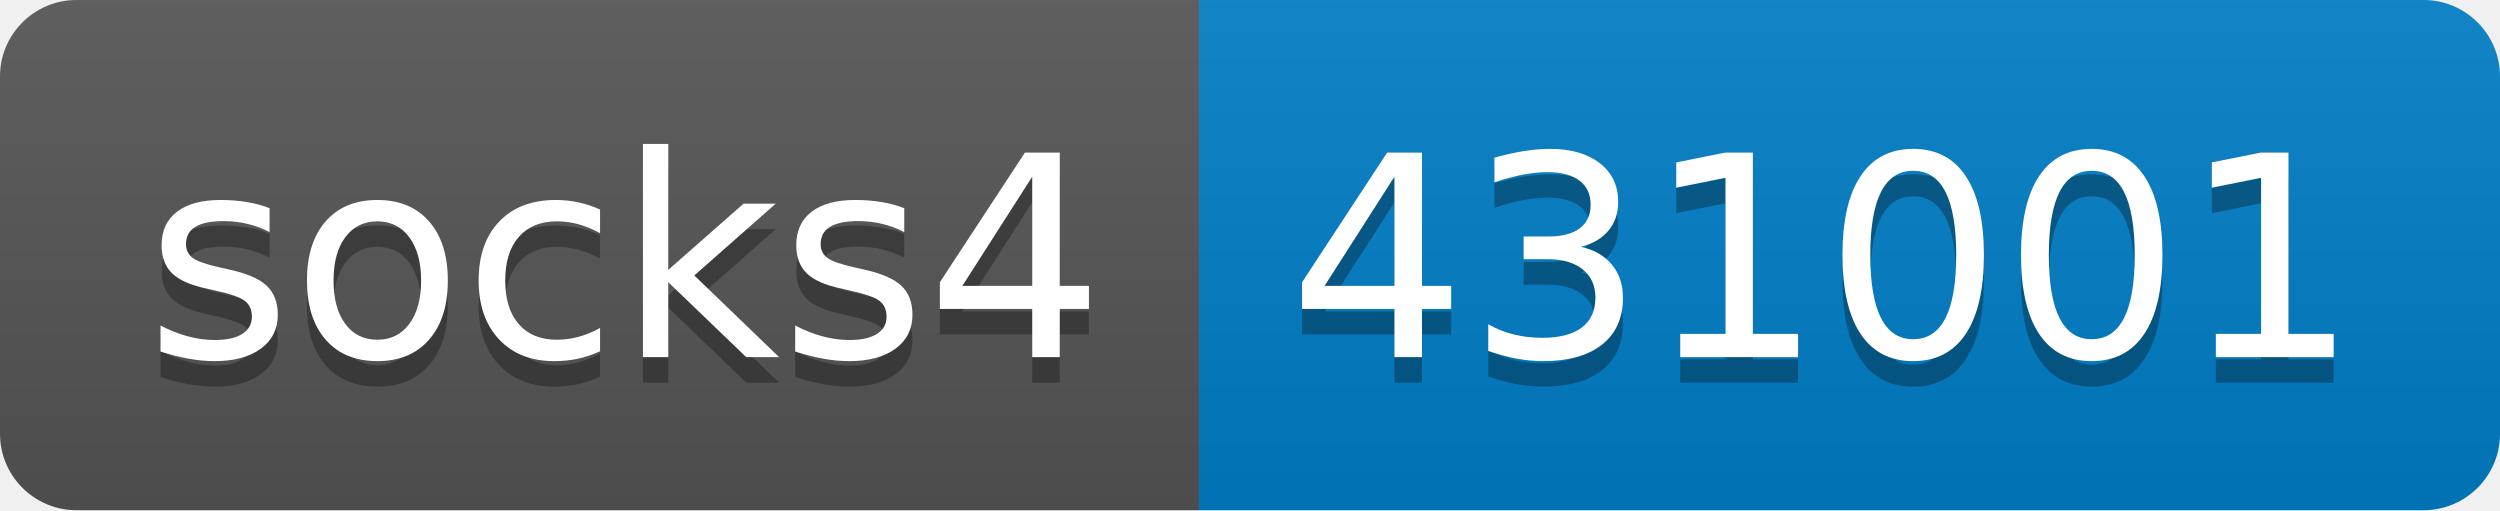
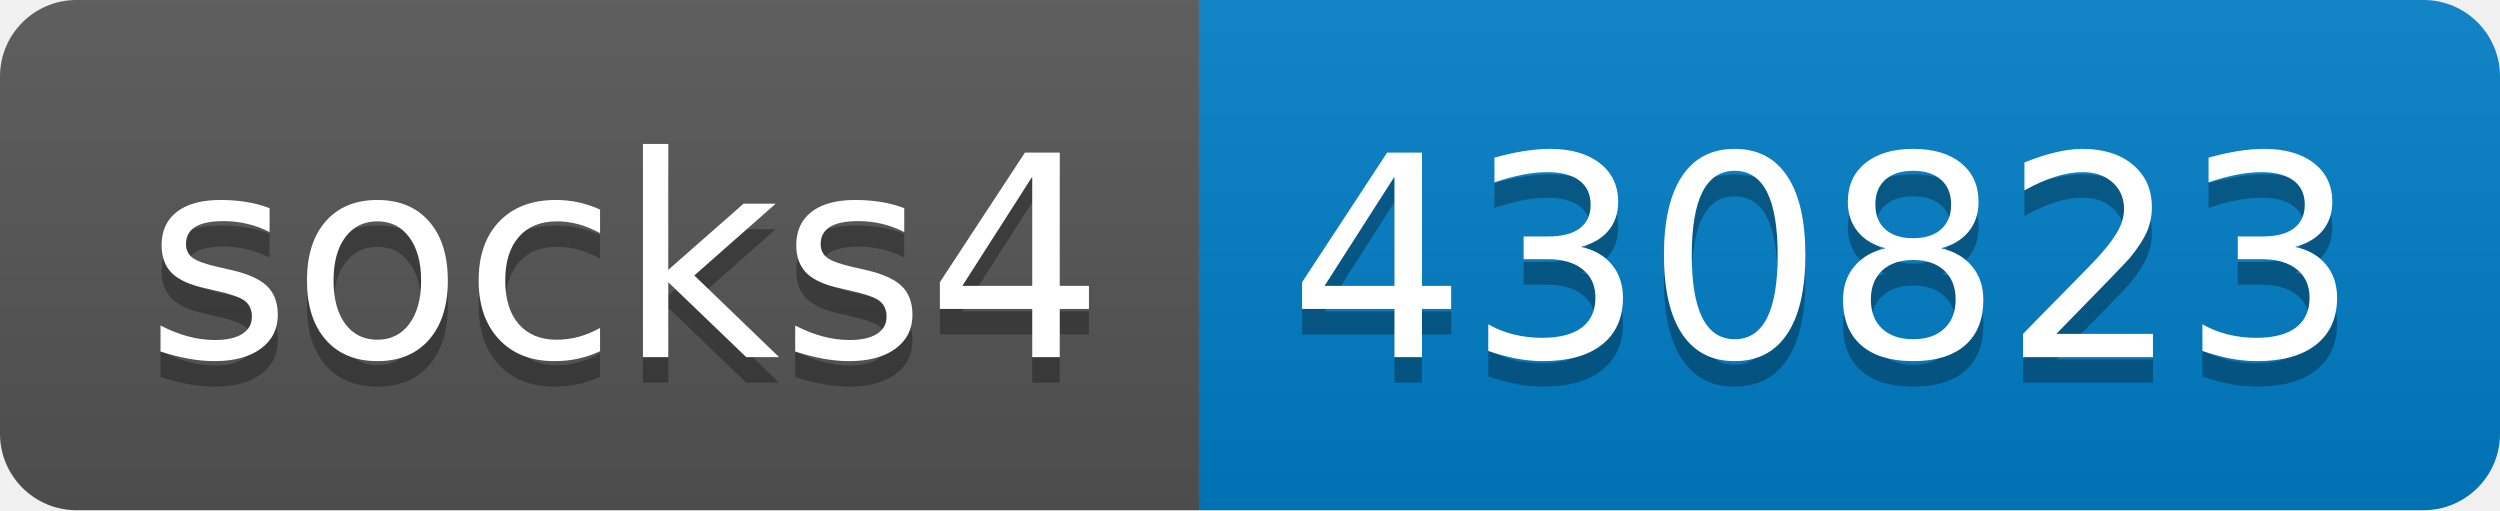
- <svg xmlns="http://www.w3.org/2000/svg" width="98" height="20" role="img" aria-label="socks4: 431001">
+ <svg xmlns="http://www.w3.org/2000/svg" width="98" height="20" role="img" aria-label="socks4: 430823">
  <linearGradient id="s" x2="0" y2="100%">
    <stop offset="0" stop-color="#bbb" stop-opacity=".1" />
    <stop offset="1" stop-opacity=".1" />
  </linearGradient>
  <clipPath id="r">
    <rect width="98" height="20" rx="3" fill="#fff" />
  </clipPath>
  <g clip-path="url(#r)">
    <rect width="47" height="20" fill="#555" />
    <rect x="47" width="51" height="20" fill="#007ec6" />
    <rect width="98" height="20" fill="url(#s)" />
  </g>
  <g fill="#fff" text-anchor="middle" font-family="Verdana,Geneva,DejaVu Sans,sans-serif" text-rendering="geometricPrecision" font-size="110">
    <text aria-hidden="true" x="245" y="150" fill="#010101" fill-opacity=".3" transform="scale(.1)" textLength="370">socks4</text>
    <text x="245" y="140" transform="scale(.1)" fill="#fff" textLength="370">socks4</text>
-     <text aria-hidden="true" x="715" y="150" fill="#010101" fill-opacity=".3" transform="scale(.1)" textLength="410">431001</text>
-     <text x="715" y="140" transform="scale(.1)" fill="#fff" textLength="410">431001</text>
+     <text aria-hidden="true" x="715" y="150" fill="#010101" fill-opacity=".3" transform="scale(.1)" textLength="410">430823</text>
+     <text x="715" y="140" transform="scale(.1)" fill="#fff" textLength="410">430823</text>
  </g>
</svg>
